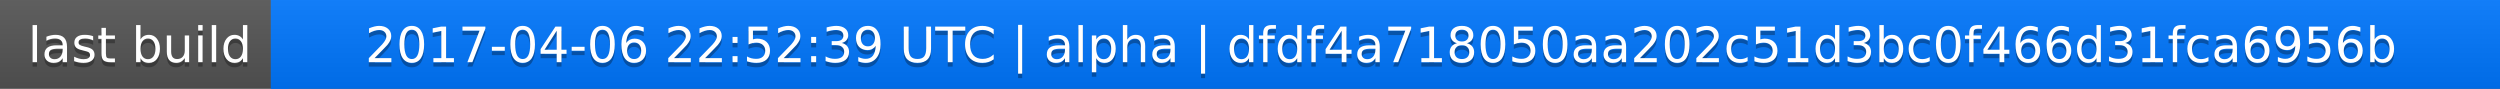
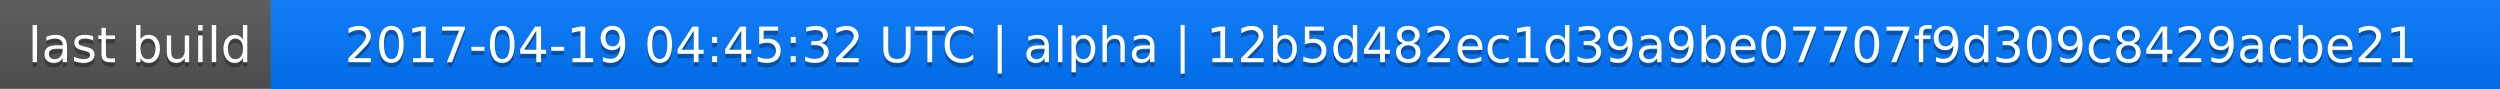
<svg xmlns="http://www.w3.org/2000/svg" width="563" height="20">
  <linearGradient id="a" x2="0" y2="100%">
    <stop offset="0" stop-color="#bbb" stop-opacity=".1" />
    <stop offset="1" stop-opacity=".1" />
  </linearGradient>
  <rect rx="0" width="563" height="20" fill="#555" />
  <rect rx="0" x="61" width="502" height="20" fill="#07f" />
  <path fill="#07f" d="M61 0h4v20h-4z" />
  <rect rx="0" width="563" height="20" fill="url(#a)" />
  <g fill="#fff" text-anchor="middle" font-family="DejaVu Sans,Verdana,Geneva,sans-serif" font-size="11">
    <text x="31.5" y="15" fill="#010101" fill-opacity=".3">last build</text>
    <text x="31.5" y="14">last build</text>
-     <text x="311" y="15" fill="#010101" fill-opacity=".3">2017-04-06 22:52:39 UTC | alpha | dfdf4a718050aa202c51d3bc0f466d31fca6956b</text>
-     <text x="311" y="14">2017-04-06 22:52:39 UTC | alpha | dfdf4a718050aa202c51d3bc0f466d31fca6956b</text>
+     <text x="311" y="15" fill="#010101" fill-opacity=".3">2017-04-19 04:45:32 UTC | alpha | 12b5d482ec1d39a9be07707f9d309c8429acbe21</text>
+     <text x="311" y="14">2017-04-19 04:45:32 UTC | alpha | 12b5d482ec1d39a9be07707f9d309c8429acbe21</text>
  </g>
</svg>
